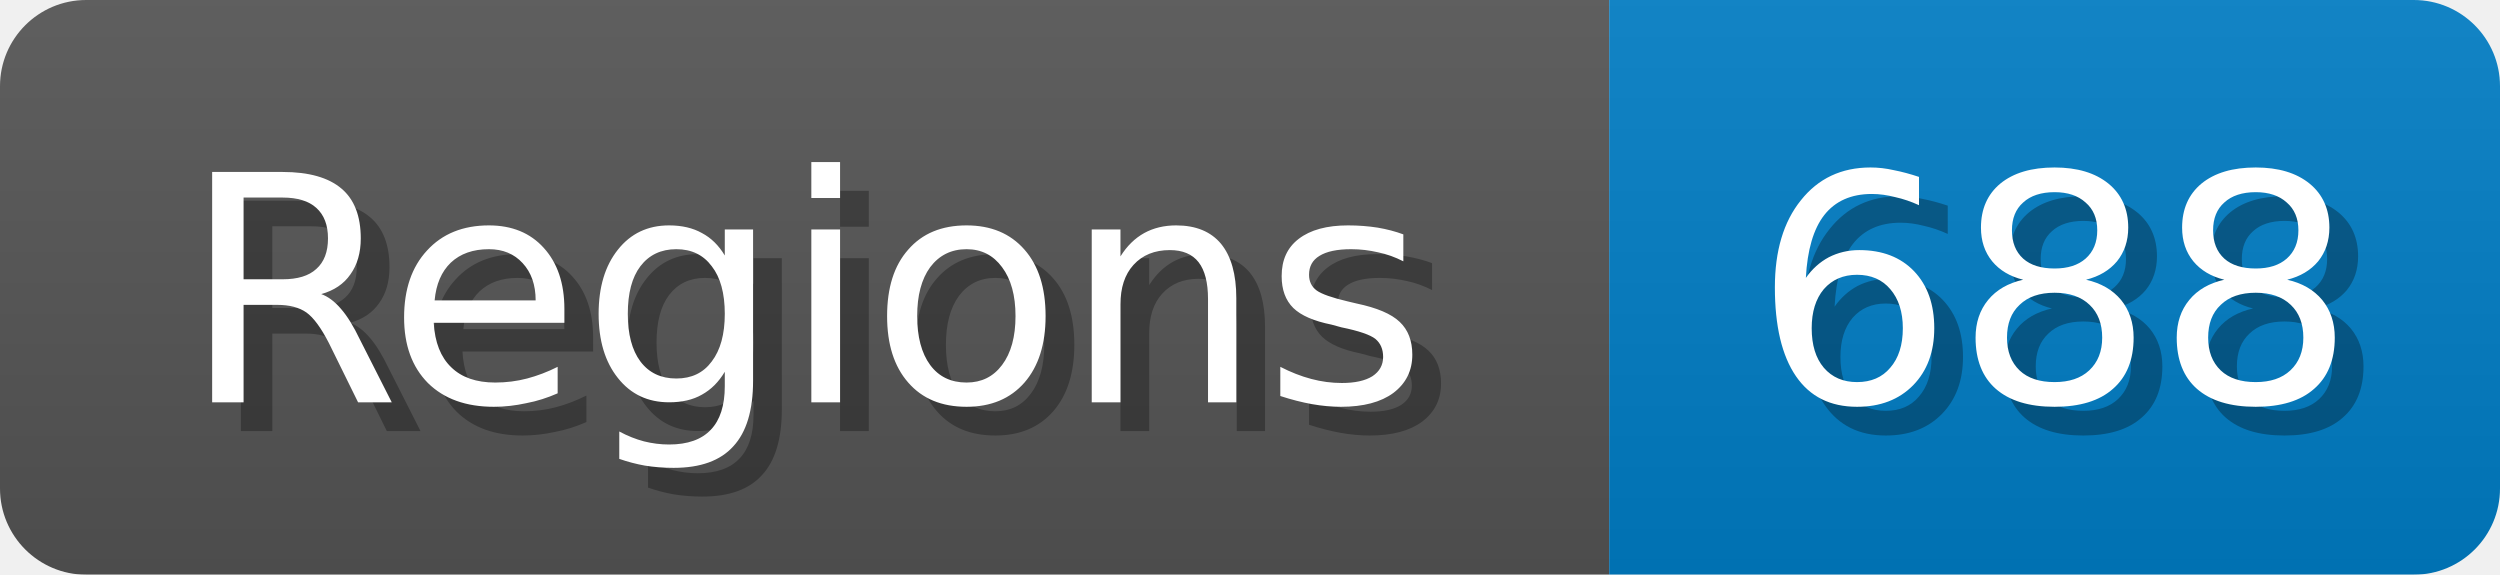
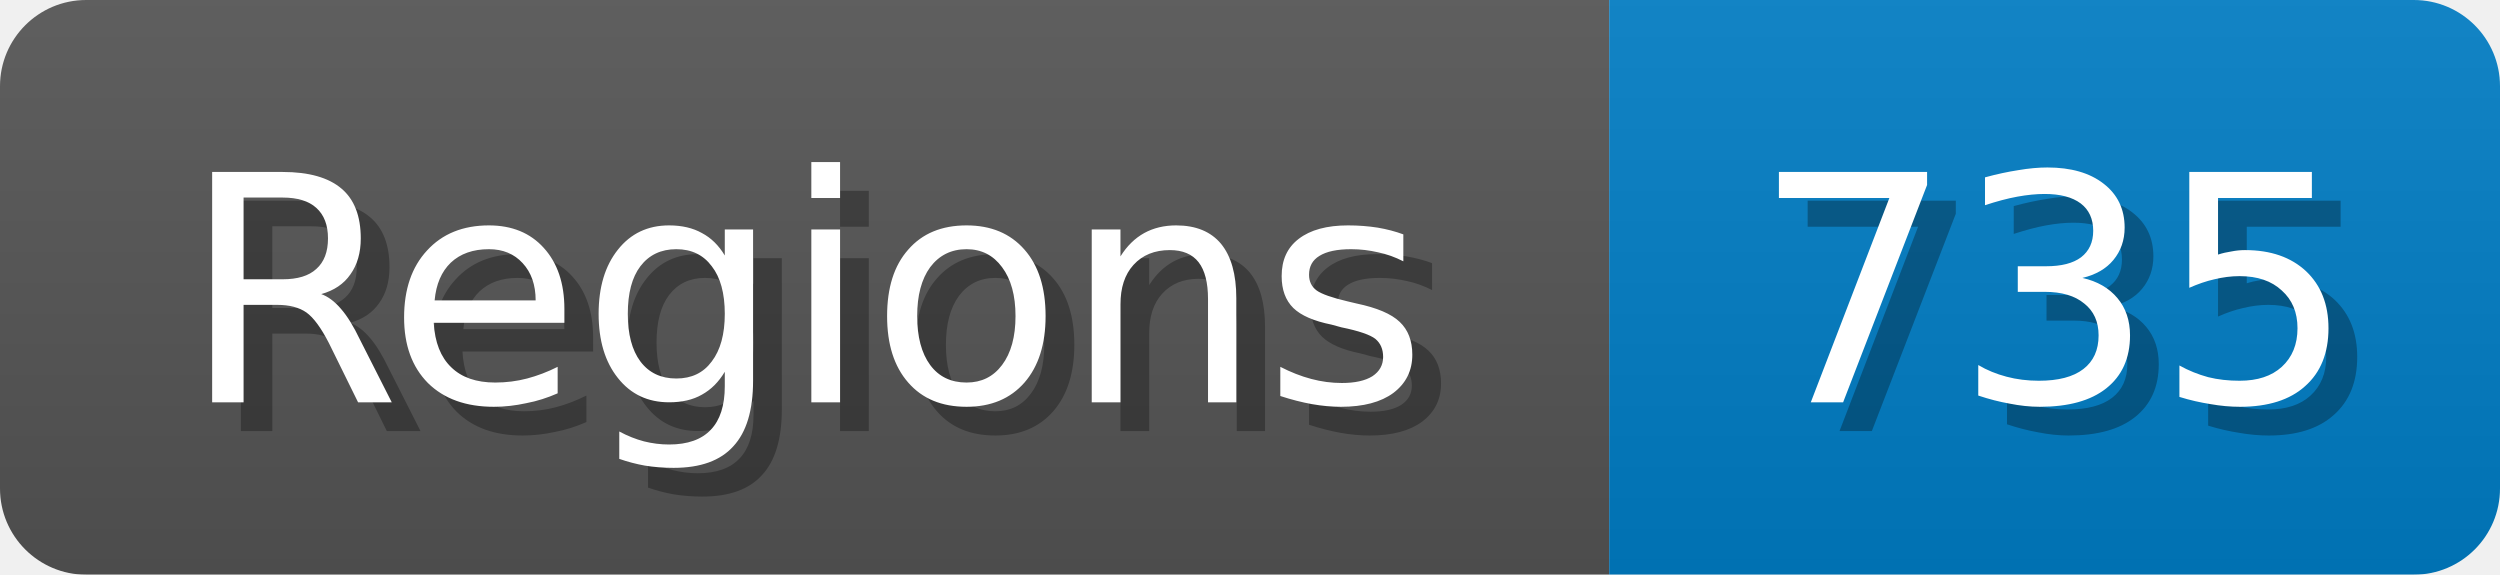
<svg xmlns="http://www.w3.org/2000/svg" width="87" height="20">
  <linearGradient id="b" x2="0" y2="100%">
    <stop offset="0" stop-color="#bbb" stop-opacity=".1" />
    <stop offset="1" stop-opacity=".1" />
  </linearGradient>
  <mask id="anybadge_1">
    <rect width="87" height="20" rx="3" fill="#fff" />
  </mask>
  <g mask="url(#anybadge_1)">
    <path fill="#555" d="M0 0h56v20H0z" />
    <path fill="#007ec6" d="M56 0h31v20H56z" />
    <path fill="url(#b)" d="M0 0h87v20H0z" />
  </g>
  <g fill="#fff" text-anchor="middle" font-family="DejaVu Sans,Verdana,Geneva,sans-serif" font-size="11">
    <text x="29.0" y="15" fill="#010101" fill-opacity=".3">Regions</text>
    <text x="28.0" y="14">Regions</text>
  </g>
  <g fill="#fff" text-anchor="middle" font-family="DejaVu Sans,Verdana,Geneva,sans-serif" font-size="11">
-     <text x="72.5" y="15" fill="#010101" fill-opacity=".3">688</text>
-     <text x="71.5" y="14">688</text>
+     <text x="72.5" y="15" fill="#010101" fill-opacity=".3">735</text>
+     <text x="71.5" y="14">735</text>
  </g>
</svg>
